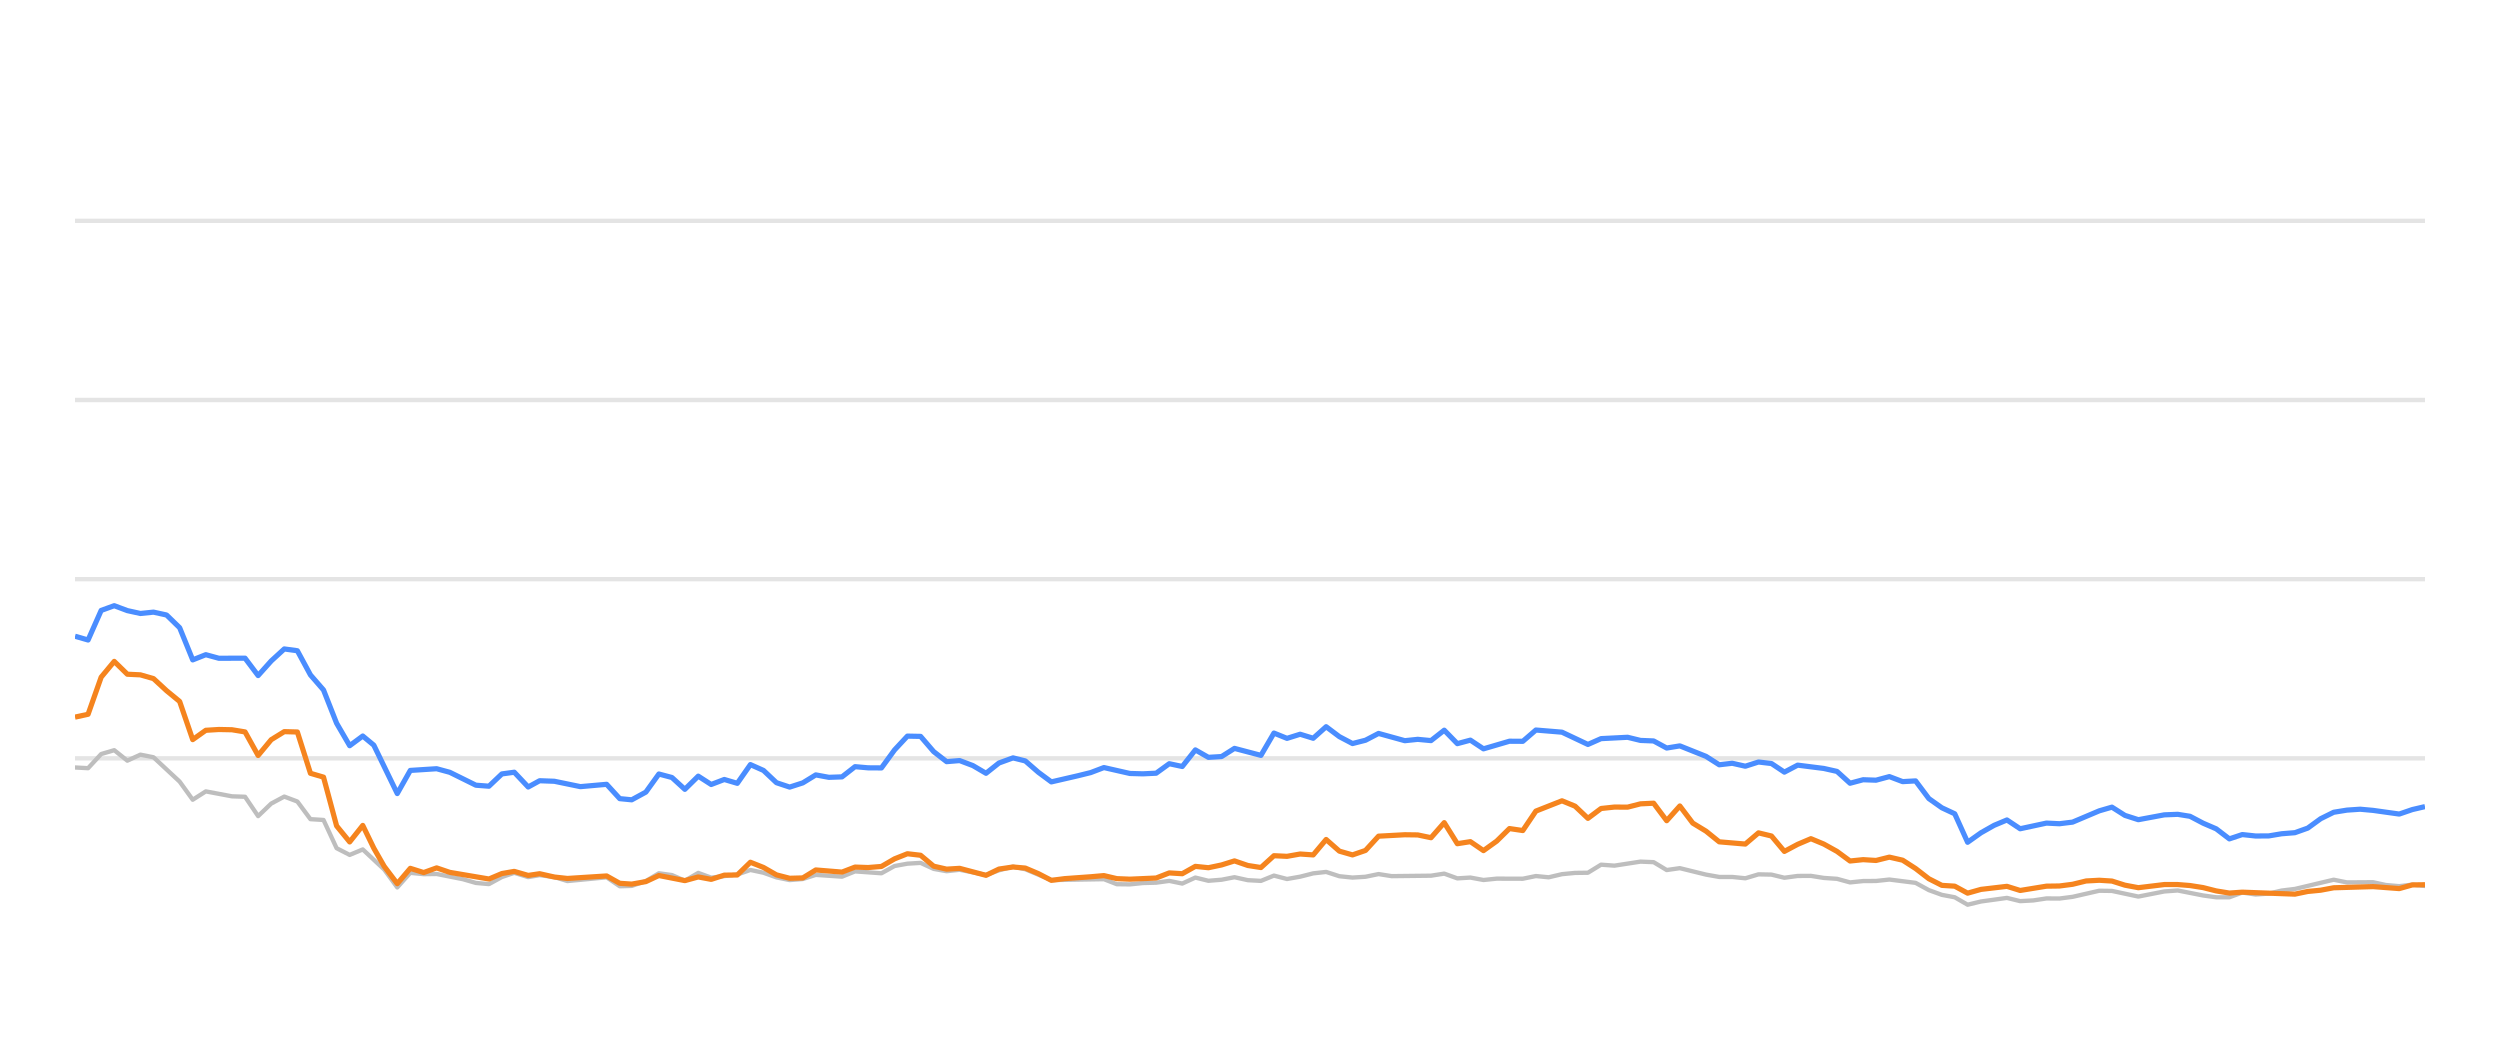
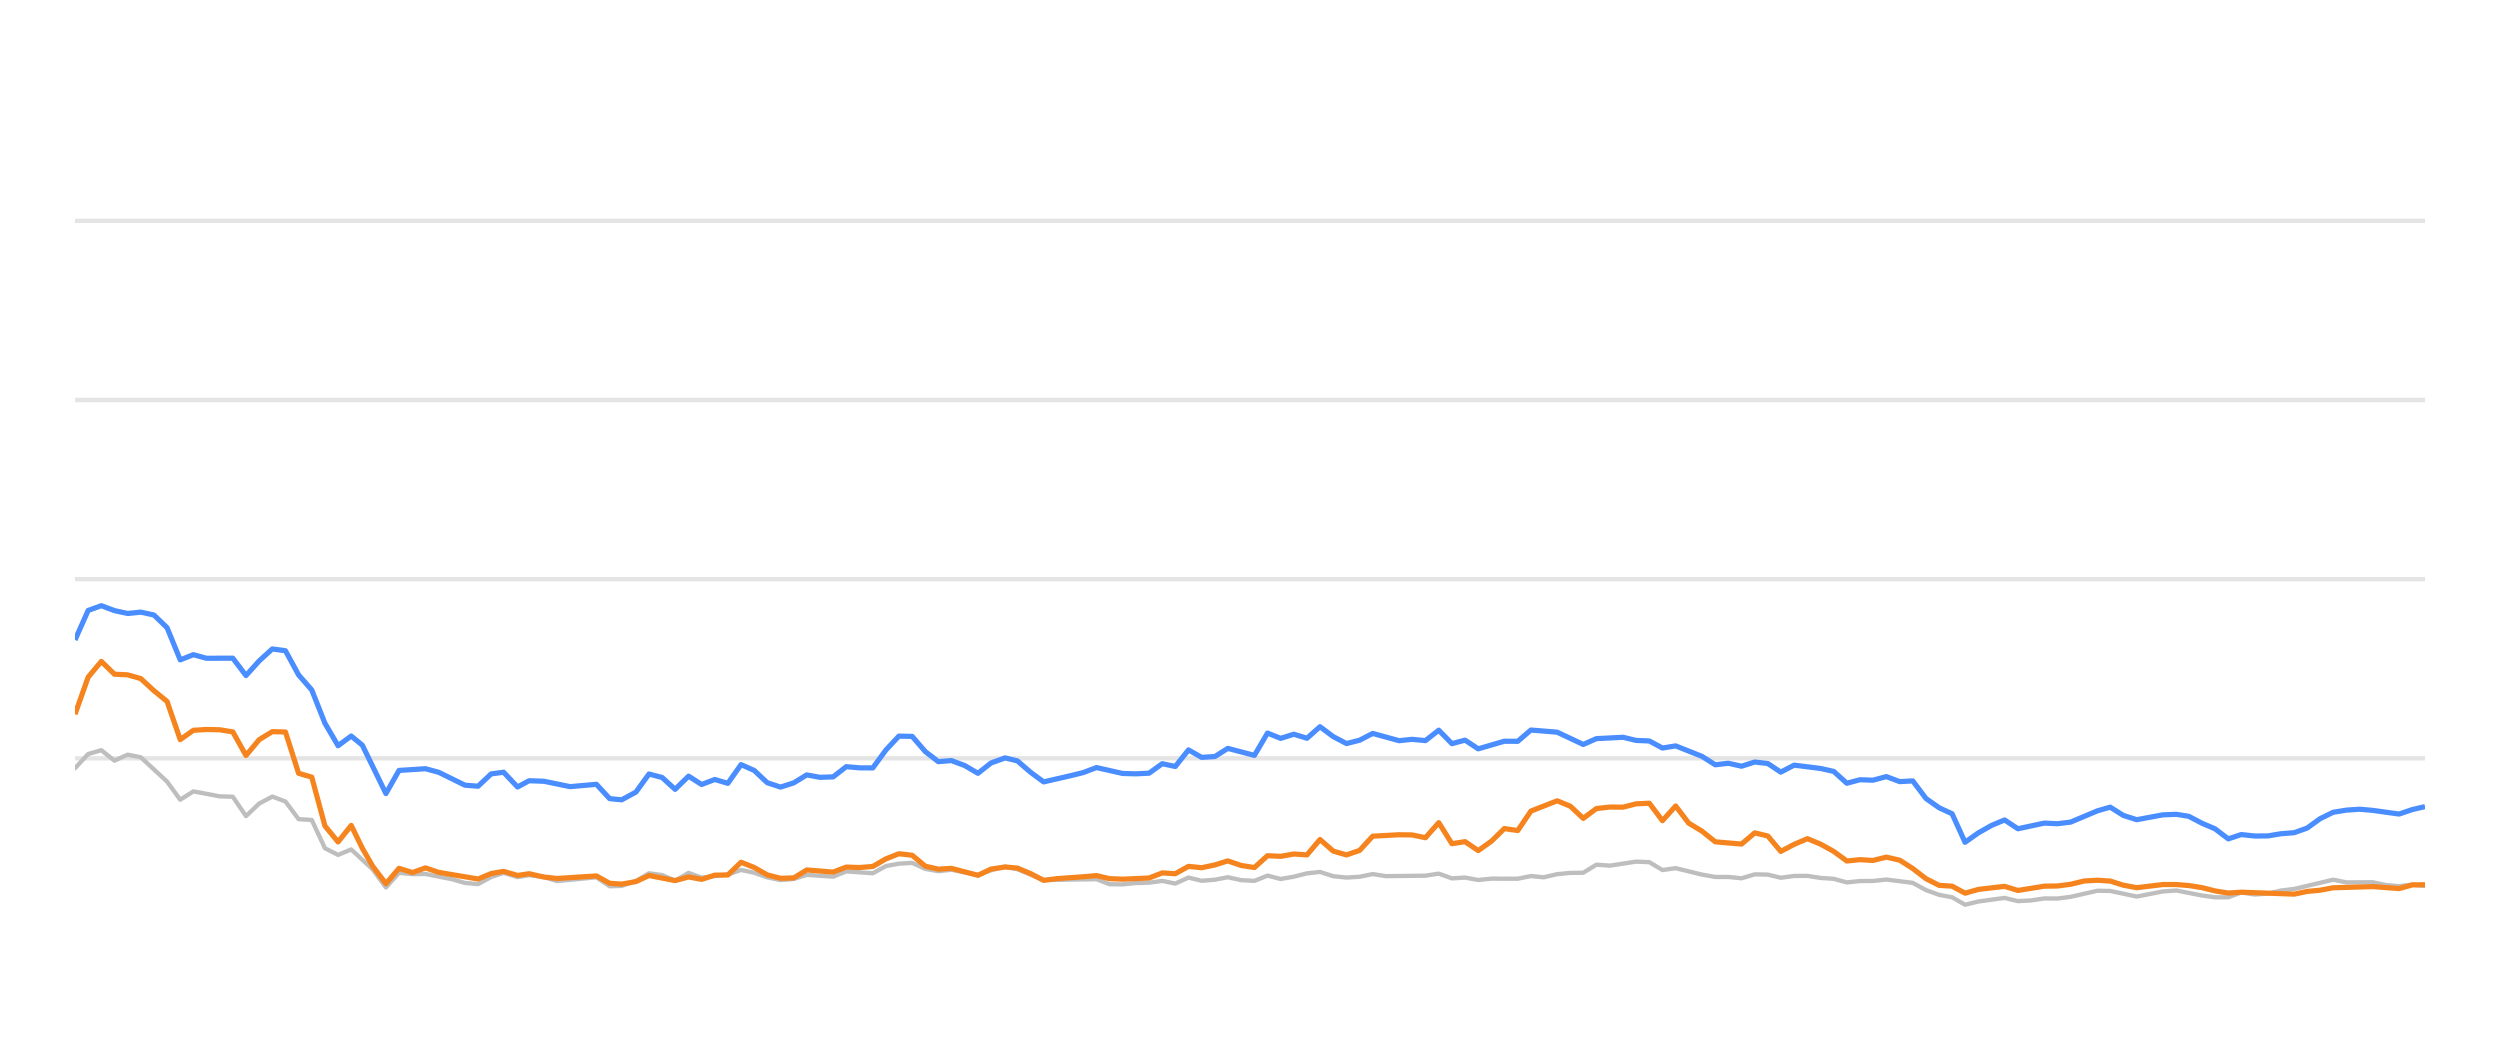
<svg xmlns="http://www.w3.org/2000/svg" width="288pt" height="120pt" viewBox="0 0 288 120" version="1.1">
  <defs>
    <style type="text/css">*{stroke-linejoin: round; stroke-linecap: butt}</style>
  </defs>
  <g id="figure_1">
    <g id="patch_1">
      <path d="M 0 120  L 288 120  L 288 0  L 0 0  L 0 120  z " style="fill: none; opacity: 0" />
    </g>
    <g id="axes_1">
      <g id="patch_2">
        <path d="M 8.64 108  L 279.36 108  L 279.36 4.8  L 8.64 4.8  L 8.64 108  z " style="fill: none" />
      </g>
      <g id="matplotlib.axis_1" />
      <g id="matplotlib.axis_2" />
      <g id="line2d_1">
-         <path d="M 8.64 87.36  L 279.36 87.36  " clip-path="url(#p620c137e2b)" style="fill: none; stroke: #b2b2b2; stroke-opacity: 0.35; stroke-width: 0.5; stroke-linecap: square" />
+         <path d="M 8.64 87.36  L 279.36 87.36  " clip-path="url(#p16e16d38bd)" style="fill: none; stroke: #b2b2b2; stroke-opacity: 0.35; stroke-width: 0.5; stroke-linecap: square" />
      </g>
      <g id="line2d_2">
-         <path d="M 8.64 66.72  L 279.36 66.72  " clip-path="url(#p620c137e2b)" style="fill: none; stroke: #b2b2b2; stroke-opacity: 0.35; stroke-width: 0.5; stroke-linecap: square" />
+         <path d="M 8.64 66.72  L 279.36 66.72  " clip-path="url(#p16e16d38bd)" style="fill: none; stroke: #b2b2b2; stroke-opacity: 0.35; stroke-width: 0.5; stroke-linecap: square" />
      </g>
      <g id="line2d_3">
-         <path d="M 8.64 46.08  L 279.36 46.08  " clip-path="url(#p620c137e2b)" style="fill: none; stroke: #b2b2b2; stroke-opacity: 0.35; stroke-width: 0.5; stroke-linecap: square" />
+         <path d="M 8.64 46.08  L 279.36 46.08  " clip-path="url(#p16e16d38bd)" style="fill: none; stroke: #b2b2b2; stroke-opacity: 0.35; stroke-width: 0.5; stroke-linecap: square" />
      </g>
      <g id="line2d_4">
-         <path d="M 8.64 25.44  L 279.36 25.44  " clip-path="url(#p620c137e2b)" style="fill: none; stroke: #b2b2b2; stroke-opacity: 0.35; stroke-width: 0.5; stroke-linecap: square" />
+         <path d="M 8.64 25.44  L 279.36 25.44  " clip-path="url(#p16e16d38bd)" style="fill: none; stroke: #b2b2b2; stroke-opacity: 0.35; stroke-width: 0.5; stroke-linecap: square" />
      </g>
      <g id="line2d_5">
-         <path d="M 8.64 88.413  L 10.147 88.495  L 11.654 86.865  L 13.16 86.421  L 14.667 87.628  L 16.174 86.937  L 17.681 87.236  L 20.695 90.043  L 22.201 92.128  L 23.708 91.168  L 26.722 91.736  L 28.229 91.787  L 29.735 94.016  L 31.242 92.572  L 32.749 91.767  L 34.256 92.334  L 35.763 94.367  L 37.269 94.46  L 38.776 97.711  L 40.283 98.485  L 41.79 97.855  L 44.259 100.167  L 45.765 102.231  L 47.266 100.549  L 48.807 100.704  L 50.301 100.683  L 53.321 101.282  L 54.822 101.715  L 56.328 101.849  L 57.817 101.034  L 59.244 100.549  L 60.848 101.044  L 62.165 100.817  L 63.859 101.034  L 65.364 101.498  L 69.884 101.065  L 71.395 102.097  L 72.775 102.056  L 74.403 101.498  L 75.903 100.601  L 77.407 100.807  L 78.896 101.457  L 80.437 100.559  L 81.929 101.106  L 84.937 100.745  L 86.447 100.219  L 87.953 100.539  L 89.449 101.075  L 90.97 101.385  L 92.481 101.261  L 93.979 100.786  L 96.998 100.993  L 98.501 100.384  L 101.542 100.601  L 103.053 99.765  L 104.533 99.496  L 106.052 99.403  L 107.559 100.095  L 109.051 100.363  L 110.549 100.198  L 113.589 100.797  L 115.082 100.26  L 116.701 99.837  L 118.114 100.136  L 121.115 101.385  L 127.17 101.282  L 128.657 101.86  L 130.166 101.88  L 131.66 101.725  L 133.189 101.684  L 134.7 101.478  L 136.197 101.787  L 137.706 101.096  L 139.208 101.467  L 140.728 101.344  L 142.212 101.055  L 143.746 101.395  L 145.261 101.478  L 146.758 100.869  L 148.263 101.261  L 149.777 100.993  L 151.281 100.611  L 152.771 100.446  L 154.297 100.941  L 155.808 101.096  L 157.308 101.003  L 158.81 100.693  L 160.323 100.931  L 164.853 100.879  L 166.376 100.642  L 167.886 101.189  L 169.389 101.096  L 170.898 101.375  L 172.421 101.22  L 175.427 101.23  L 176.934 100.92  L 178.407 101.065  L 179.94 100.704  L 181.448 100.559  L 182.929 100.539  L 184.442 99.61  L 185.979 99.723  L 188.984 99.259  L 190.498 99.321  L 192.003 100.229  L 193.517 100.012  L 196.534 100.755  L 198.055 101.024  L 199.551 101.024  L 201.063 101.178  L 202.579 100.724  L 204.074 100.755  L 205.56 101.117  L 207.091 100.91  L 208.618 100.9  L 210.102 101.137  L 211.624 101.24  L 213.126 101.653  L 214.634 101.498  L 216.119 101.488  L 217.656 101.323  L 220.677 101.705  L 222.201 102.541  L 223.703 103.088  L 225.185 103.366  L 226.669 104.223  L 228.208 103.851  L 231.199 103.439  L 232.722 103.81  L 234.237 103.728  L 235.75 103.5  L 237.246 103.511  L 238.764 103.315  L 241.836 102.613  L 243.295 102.634  L 246.337 103.284  L 249.321 102.696  L 250.872 102.582  L 253.801 103.16  L 255.308 103.366  L 256.822 103.366  L 258.311 102.819  L 259.846 103.046  L 261.364 102.943  L 262.841 102.592  L 264.37 102.407  L 268.841 101.344  L 270.37 101.653  L 273.376 101.633  L 274.842 101.952  L 276.394 102.087  L 277.898 101.911  L 279.36 102.066  L 279.36 102.066  " clip-path="url(#p620c137e2b)" style="fill: none; stroke: #bebebe; stroke-width: 0.5; stroke-linecap: round" />
+         <path d="M 8.64 88.495  L 10.155 86.865  L 11.67 86.421  L 13.186 87.628  L 14.701 86.937  L 16.216 87.236  L 19.247 90.043  L 20.762 92.128  L 22.277 91.168  L 25.308 91.736  L 26.823 91.787  L 28.338 94.016  L 29.853 92.572  L 31.369 91.767  L 32.884 92.334  L 34.399 94.367  L 35.914 94.46  L 37.43 97.711  L 38.945 98.485  L 40.46 97.855  L 42.944 100.167  L 44.458 102.231  L 45.967 100.549  L 47.517 100.704  L 49.019 100.683  L 52.055 101.282  L 53.565 101.715  L 55.08 101.849  L 56.577 101.034  L 58.012 100.549  L 59.625 101.044  L 60.95 100.817  L 62.653 101.034  L 64.166 101.498  L 68.711 101.065  L 70.231 102.097  L 71.618 102.056  L 73.256 101.498  L 74.765 100.601  L 76.277 100.807  L 77.774 101.457  L 79.324 100.559  L 80.824 101.106  L 83.849 100.745  L 85.368 100.219  L 86.882 100.539  L 88.386 101.075  L 89.916 101.385  L 91.435 101.261  L 92.941 100.786  L 95.977 100.993  L 97.489 100.384  L 100.547 100.601  L 102.066 99.765  L 103.555 99.496  L 105.082 99.403  L 106.597 100.095  L 108.098 100.363  L 109.604 100.198  L 112.661 100.797  L 114.162 100.26  L 115.79 99.837  L 117.211 100.136  L 120.229 101.385  L 126.318 101.282  L 127.814 101.86  L 129.331 101.88  L 130.833 101.725  L 132.371 101.684  L 133.89 101.478  L 135.396 101.787  L 136.913 101.096  L 138.423 101.467  L 139.952 101.344  L 141.445 101.055  L 142.987 101.395  L 144.51 101.478  L 146.016 100.869  L 147.53 101.261  L 149.051 100.993  L 150.564 100.611  L 152.062 100.446  L 153.597 100.941  L 155.116 101.096  L 156.625 101.003  L 158.136 100.693  L 159.657 100.931  L 164.212 100.879  L 165.744 100.642  L 167.262 101.189  L 168.773 101.096  L 170.291 101.375  L 171.823 101.22  L 174.845 101.23  L 176.36 100.92  L 177.842 101.065  L 179.384 100.704  L 180.9 100.559  L 182.39 100.539  L 183.91 99.61  L 185.456 99.723  L 188.478 99.259  L 190 99.321  L 191.514 100.229  L 193.036 100.012  L 196.07 100.755  L 197.6 101.024  L 199.105 101.024  L 200.625 101.178  L 202.149 100.724  L 203.653 100.755  L 205.147 101.117  L 206.686 100.91  L 208.222 100.9  L 209.714 101.137  L 211.245 101.24  L 212.755 101.653  L 214.271 101.498  L 215.765 101.488  L 217.311 101.323  L 220.349 101.705  L 221.881 102.541  L 223.391 103.088  L 224.882 103.366  L 226.374 104.223  L 227.921 103.851  L 230.93 103.439  L 232.461 103.81  L 233.985 103.728  L 235.506 103.5  L 237.01 103.511  L 238.536 103.315  L 241.626 102.613  L 243.093 102.634  L 246.152 103.284  L 249.153 102.696  L 250.713 102.582  L 253.658 103.16  L 255.173 103.366  L 256.696 103.366  L 258.193 102.819  L 259.737 103.046  L 261.263 102.943  L 262.749 102.592  L 264.286 102.407  L 268.783 101.344  L 270.32 101.653  L 273.342 101.633  L 274.816 101.952  L 276.378 102.087  L 277.889 101.911  L 279.36 102.066  L 279.36 102.066  " clip-path="url(#p16e16d38bd)" style="fill: none; stroke: #bebebe; stroke-width: 0.5; stroke-linecap: round" />
      </g>
      <g id="line2d_6">
-         <path d="M 8.64 73.294  L 10.147 73.727  L 11.654 70.322  L 13.16 69.775  L 14.667 70.342  L 16.174 70.673  L 17.681 70.518  L 19.188 70.848  L 20.695 72.313  L 22.201 76.018  L 23.708 75.42  L 25.215 75.833  L 28.229 75.822  L 29.735 77.824  L 31.242 76.142  L 32.749 74.759  L 34.256 74.966  L 35.763 77.752  L 37.269 79.486  L 38.776 83.315  L 40.283 85.905  L 41.79 84.79  L 43.062 85.843  L 45.765 91.416  L 47.266 88.753  L 50.301 88.557  L 51.817 88.97  L 54.822 90.456  L 56.328 90.57  L 57.817 89.156  L 59.244 88.96  L 60.848 90.662  L 62.165 89.94  L 63.859 90.002  L 66.862 90.621  L 69.884 90.353  L 71.395 92.004  L 72.775 92.138  L 74.403 91.251  L 75.903 89.166  L 77.407 89.568  L 78.896 90.931  L 80.437 89.414  L 81.929 90.373  L 83.439 89.796  L 84.937 90.239  L 86.447 88.082  L 87.953 88.753  L 89.449 90.167  L 90.97 90.673  L 92.481 90.188  L 93.979 89.269  L 95.485 89.548  L 96.998 89.496  L 98.501 88.32  L 100.006 88.454  L 101.542 88.464  L 103.053 86.39  L 104.533 84.801  L 106.052 84.832  L 107.559 86.586  L 109.051 87.742  L 110.549 87.618  L 112.078 88.196  L 113.589 89.083  L 115.082 87.897  L 116.701 87.308  L 118.114 87.659  L 119.622 88.97  L 121.115 90.074  L 124.153 89.372  L 125.651 89.001  L 127.17 88.423  L 130.166 89.104  L 131.66 89.145  L 133.189 89.073  L 134.7 87.979  L 136.197 88.299  L 137.706 86.39  L 139.208 87.246  L 140.728 87.154  L 142.212 86.214  L 145.261 87.019  L 146.758 84.45  L 148.263 85.059  L 149.777 84.584  L 151.281 85.048  L 152.771 83.717  L 154.297 84.863  L 155.808 85.657  L 157.308 85.275  L 158.81 84.491  L 161.834 85.327  L 163.323 85.172  L 164.853 85.317  L 166.376 84.12  L 167.886 85.668  L 169.389 85.265  L 170.898 86.266  L 173.89 85.389  L 175.427 85.399  L 176.934 84.099  L 179.94 84.347  L 182.929 85.76  L 184.442 85.09  L 187.498 84.935  L 188.984 85.296  L 190.498 85.358  L 192.003 86.173  L 193.517 85.926  L 196.534 87.133  L 198.055 88.103  L 199.551 87.928  L 201.063 88.268  L 202.579 87.783  L 204.074 87.959  L 205.56 88.949  L 207.091 88.144  L 210.102 88.526  L 211.624 88.867  L 213.126 90.229  L 214.634 89.826  L 216.119 89.878  L 217.656 89.465  L 219.185 90.043  L 220.677 89.961  L 222.201 91.994  L 223.703 93.057  L 225.185 93.748  L 226.669 97.03  L 228.208 95.936  L 229.721 95.079  L 231.199 94.46  L 232.722 95.472  L 235.75 94.821  L 237.246 94.894  L 238.764 94.708  L 241.836 93.408  L 243.295 92.984  L 244.794 93.934  L 246.337 94.429  L 249.321 93.872  L 250.872 93.81  L 252.289 94.037  L 253.801 94.832  L 255.308 95.482  L 256.822 96.638  L 258.311 96.142  L 259.846 96.307  L 261.364 96.297  L 262.841 96.049  L 264.37 95.926  L 265.851 95.399  L 267.341 94.316  L 268.841 93.573  L 270.37 93.325  L 271.892 93.222  L 273.376 93.356  L 276.394 93.779  L 277.898 93.263  L 279.36 92.922  L 279.36 92.922  " clip-path="url(#p620c137e2b)" style="fill: none; stroke: #4a8dff; stroke-width: 0.6" />
+         <path d="M 8.64 73.727  L 10.155 70.322  L 11.67 69.775  L 13.186 70.342  L 14.701 70.673  L 16.216 70.518  L 17.731 70.848  L 19.247 72.313  L 20.762 76.018  L 22.277 75.42  L 23.792 75.833  L 26.823 75.822  L 28.338 77.824  L 29.853 76.142  L 31.369 74.759  L 32.884 74.966  L 34.399 77.752  L 35.914 79.486  L 37.43 83.315  L 38.945 85.905  L 40.46 84.79  L 41.739 85.843  L 44.458 91.416  L 45.967 88.753  L 49.019 88.557  L 50.543 88.97  L 53.565 90.456  L 55.08 90.57  L 56.577 89.156  L 58.012 88.96  L 59.625 90.662  L 60.95 89.94  L 62.653 90.002  L 65.673 90.621  L 68.711 90.353  L 70.231 92.004  L 71.618 92.138  L 73.256 91.251  L 74.765 89.166  L 76.277 89.568  L 77.774 90.931  L 79.324 89.414  L 80.824 90.373  L 82.342 89.796  L 83.849 90.239  L 85.368 88.082  L 86.882 88.753  L 88.386 90.167  L 89.916 90.673  L 91.435 90.188  L 92.941 89.269  L 94.456 89.548  L 95.977 89.496  L 97.489 88.32  L 99.002 88.454  L 100.547 88.464  L 102.066 86.39  L 103.555 84.801  L 105.082 84.832  L 106.597 86.586  L 108.098 87.742  L 109.604 87.618  L 111.142 88.196  L 112.661 89.083  L 114.162 87.897  L 115.79 87.308  L 117.211 87.659  L 118.728 88.97  L 120.229 90.074  L 123.284 89.372  L 124.79 89.001  L 126.318 88.423  L 129.331 89.104  L 130.833 89.145  L 132.371 89.073  L 133.89 87.979  L 135.396 88.299  L 136.913 86.39  L 138.423 87.246  L 139.952 87.154  L 141.445 86.214  L 144.51 87.019  L 146.016 84.45  L 147.53 85.059  L 149.051 84.584  L 150.564 85.048  L 152.062 83.717  L 153.597 84.863  L 155.116 85.657  L 156.625 85.275  L 158.136 84.491  L 161.176 85.327  L 162.673 85.172  L 164.212 85.317  L 165.744 84.12  L 167.262 85.668  L 168.773 85.265  L 170.291 86.266  L 173.299 85.389  L 174.845 85.399  L 176.36 84.099  L 179.384 84.347  L 182.39 85.76  L 183.91 85.09  L 186.983 84.935  L 188.478 85.296  L 190 85.358  L 191.514 86.173  L 193.036 85.926  L 196.07 87.133  L 197.6 88.103  L 199.105 87.928  L 200.625 88.268  L 202.149 87.783  L 203.653 87.959  L 205.147 88.949  L 206.686 88.144  L 209.714 88.526  L 211.245 88.867  L 212.755 90.229  L 214.271 89.826  L 215.765 89.878  L 217.311 89.465  L 218.849 90.043  L 220.349 89.961  L 221.881 91.994  L 223.391 93.057  L 224.882 93.748  L 226.374 97.03  L 227.921 95.936  L 229.443 95.079  L 230.93 94.46  L 232.461 95.472  L 235.506 94.821  L 237.01 94.894  L 238.536 94.708  L 241.626 93.408  L 243.093 92.984  L 244.601 93.934  L 246.152 94.429  L 249.153 93.872  L 250.713 93.81  L 252.138 94.037  L 253.658 94.832  L 255.173 95.482  L 256.696 96.638  L 258.193 96.142  L 259.737 96.307  L 261.263 96.297  L 262.749 96.049  L 264.286 95.926  L 265.775 95.399  L 267.274 94.316  L 268.783 93.573  L 270.32 93.325  L 271.85 93.222  L 273.342 93.356  L 276.378 93.779  L 277.889 93.263  L 279.36 92.922  L 279.36 92.922  " clip-path="url(#p16e16d38bd)" style="fill: none; stroke: #4a8dff; stroke-width: 0.6" />
      </g>
      <g id="line2d_7">
-         <path d="M 8.64 82.613  L 10.147 82.283  L 11.654 78.01  L 13.16 76.194  L 14.667 77.67  L 16.174 77.742  L 17.681 78.175  L 19.188 79.568  L 20.695 80.807  L 22.201 85.203  L 23.708 84.13  L 25.215 84.037  L 26.722 84.068  L 28.229 84.316  L 29.735 87.03  L 31.242 85.213  L 32.749 84.285  L 34.256 84.326  L 35.763 89.083  L 37.269 89.527  L 38.776 95.141  L 40.283 96.989  L 41.79 95.09  L 43.062 97.711  L 44.259 99.806  L 45.765 101.798  L 47.266 100.033  L 48.807 100.518  L 50.301 99.981  L 51.817 100.497  L 56.328 101.261  L 57.817 100.632  L 59.244 100.384  L 60.848 100.848  L 62.165 100.652  L 63.859 101.034  L 65.364 101.199  L 69.884 100.91  L 71.395 101.756  L 72.775 101.849  L 74.403 101.56  L 75.903 100.859  L 78.896 101.447  L 80.437 101.024  L 81.929 101.302  L 83.439 100.817  L 84.937 100.797  L 86.447 99.331  L 87.953 99.93  L 89.449 100.786  L 90.97 101.178  L 92.481 101.137  L 93.979 100.219  L 96.998 100.466  L 98.501 99.888  L 100.006 99.94  L 101.542 99.816  L 103.053 98.939  L 104.533 98.351  L 106.052 98.526  L 107.559 99.785  L 109.051 100.126  L 110.549 100.033  L 113.589 100.838  L 115.082 100.116  L 116.701 99.878  L 118.114 100.002  L 119.622 100.642  L 121.115 101.416  L 122.642 101.22  L 125.651 101.003  L 127.17 100.869  L 128.657 101.22  L 130.166 101.282  L 133.189 101.148  L 134.7 100.559  L 136.197 100.652  L 137.706 99.806  L 139.208 99.961  L 140.728 99.641  L 142.212 99.176  L 143.746 99.703  L 145.261 99.94  L 146.758 98.578  L 148.263 98.65  L 149.777 98.382  L 151.281 98.485  L 152.771 96.71  L 154.297 98.052  L 155.808 98.485  L 157.308 97.969  L 158.81 96.328  L 161.834 96.163  L 163.323 96.184  L 164.853 96.504  L 166.376 94.77  L 167.886 97.195  L 169.389 96.958  L 170.898 97.99  L 172.421 96.896  L 173.89 95.451  L 175.427 95.678  L 176.934 93.438  L 179.94 92.252  L 181.448 92.871  L 182.929 94.274  L 184.442 93.139  L 185.979 92.974  L 187.498 92.984  L 188.984 92.603  L 190.498 92.53  L 192.003 94.543  L 193.517 92.85  L 195.004 94.821  L 196.534 95.75  L 198.055 96.978  L 201.063 97.236  L 202.579 95.946  L 204.074 96.307  L 205.56 98.082  L 207.091 97.267  L 208.618 96.617  L 210.102 97.236  L 211.624 98.082  L 213.126 99.187  L 214.634 99.032  L 216.119 99.125  L 217.656 98.743  L 219.185 99.094  L 220.677 100.054  L 222.201 101.23  L 223.703 101.994  L 225.185 102.087  L 226.669 102.892  L 228.208 102.458  L 231.199 102.107  L 232.722 102.582  L 235.75 102.087  L 237.246 102.066  L 238.764 101.87  L 240.321 101.488  L 241.836 101.406  L 243.295 101.498  L 244.794 101.973  L 246.337 102.262  L 249.321 101.901  L 250.872 101.901  L 252.289 102.014  L 253.801 102.252  L 255.308 102.634  L 256.822 102.881  L 258.311 102.778  L 264.37 103.005  L 265.851 102.696  L 267.341 102.551  L 268.841 102.272  L 273.376 102.138  L 276.394 102.365  L 277.898 101.942  L 279.36 101.922  L 279.36 101.922  " clip-path="url(#p620c137e2b)" style="fill: none; stroke: #f5841e; stroke-width: 0.6" />
+         <path d="M 8.64 82.283  L 10.155 78.01  L 11.67 76.194  L 13.186 77.67  L 14.701 77.742  L 16.216 78.175  L 17.731 79.568  L 19.247 80.807  L 20.762 85.203  L 22.277 84.13  L 23.792 84.037  L 25.308 84.068  L 26.823 84.316  L 28.338 87.03  L 29.853 85.213  L 31.369 84.285  L 32.884 84.326  L 34.399 89.083  L 35.914 89.527  L 37.43 95.141  L 38.945 96.989  L 40.46 95.09  L 41.739 97.711  L 42.944 99.806  L 44.458 101.798  L 45.967 100.033  L 47.517 100.518  L 49.019 99.981  L 50.543 100.497  L 55.08 101.261  L 56.577 100.632  L 58.012 100.384  L 59.625 100.848  L 60.95 100.652  L 62.653 101.034  L 64.166 101.199  L 68.711 100.91  L 70.231 101.756  L 71.618 101.849  L 73.256 101.56  L 74.765 100.859  L 77.774 101.447  L 79.324 101.024  L 80.824 101.302  L 82.342 100.817  L 83.849 100.797  L 85.368 99.331  L 86.882 99.93  L 88.386 100.786  L 89.916 101.178  L 91.435 101.137  L 92.941 100.219  L 95.977 100.466  L 97.489 99.888  L 99.002 99.94  L 100.547 99.816  L 102.066 98.939  L 103.555 98.351  L 105.082 98.526  L 106.597 99.785  L 108.098 100.126  L 109.604 100.033  L 112.661 100.838  L 114.162 100.116  L 115.79 99.878  L 117.211 100.002  L 118.728 100.642  L 120.229 101.416  L 121.765 101.22  L 124.79 101.003  L 126.318 100.869  L 127.814 101.22  L 129.331 101.282  L 132.371 101.148  L 133.89 100.559  L 135.396 100.652  L 136.913 99.806  L 138.423 99.961  L 139.952 99.641  L 141.445 99.176  L 142.987 99.703  L 144.51 99.94  L 146.016 98.578  L 147.53 98.65  L 149.051 98.382  L 150.564 98.485  L 152.062 96.71  L 153.597 98.052  L 155.116 98.485  L 156.625 97.969  L 158.136 96.328  L 161.176 96.163  L 162.673 96.184  L 164.212 96.504  L 165.744 94.77  L 167.262 97.195  L 168.773 96.958  L 170.291 97.99  L 171.823 96.896  L 173.299 95.451  L 174.845 95.678  L 176.36 93.438  L 179.384 92.252  L 180.9 92.871  L 182.39 94.274  L 183.91 93.139  L 185.456 92.974  L 186.983 92.984  L 188.478 92.603  L 190 92.53  L 191.514 94.543  L 193.036 92.85  L 194.532 94.821  L 196.07 95.75  L 197.6 96.978  L 200.625 97.236  L 202.149 95.946  L 203.653 96.307  L 205.147 98.082  L 206.686 97.267  L 208.222 96.617  L 209.714 97.236  L 211.245 98.082  L 212.755 99.187  L 214.271 99.032  L 215.765 99.125  L 217.311 98.743  L 218.849 99.094  L 220.349 100.054  L 221.881 101.23  L 223.391 101.994  L 224.882 102.087  L 226.374 102.892  L 227.921 102.458  L 230.93 102.107  L 232.461 102.582  L 235.506 102.087  L 237.01 102.066  L 238.536 101.87  L 240.102 101.488  L 241.626 101.406  L 243.093 101.498  L 244.601 101.973  L 246.152 102.262  L 249.153 101.901  L 250.713 101.901  L 252.138 102.014  L 253.658 102.252  L 255.173 102.634  L 256.696 102.881  L 258.193 102.778  L 264.286 103.005  L 265.775 102.696  L 267.274 102.551  L 268.783 102.272  L 273.342 102.138  L 276.378 102.365  L 277.889 101.942  L 279.36 101.922  L 279.36 101.922  " clip-path="url(#p16e16d38bd)" style="fill: none; stroke: #f5841e; stroke-width: 0.6" />
      </g>
    </g>
  </g>
  <defs>
-     <clipPath id="p620c137e2b">
+     <clipPath id="p16e16d38bd">
      <rect x="8.64" y="4.8" width="270.72" height="103.2" />
    </clipPath>
  </defs>
</svg>
